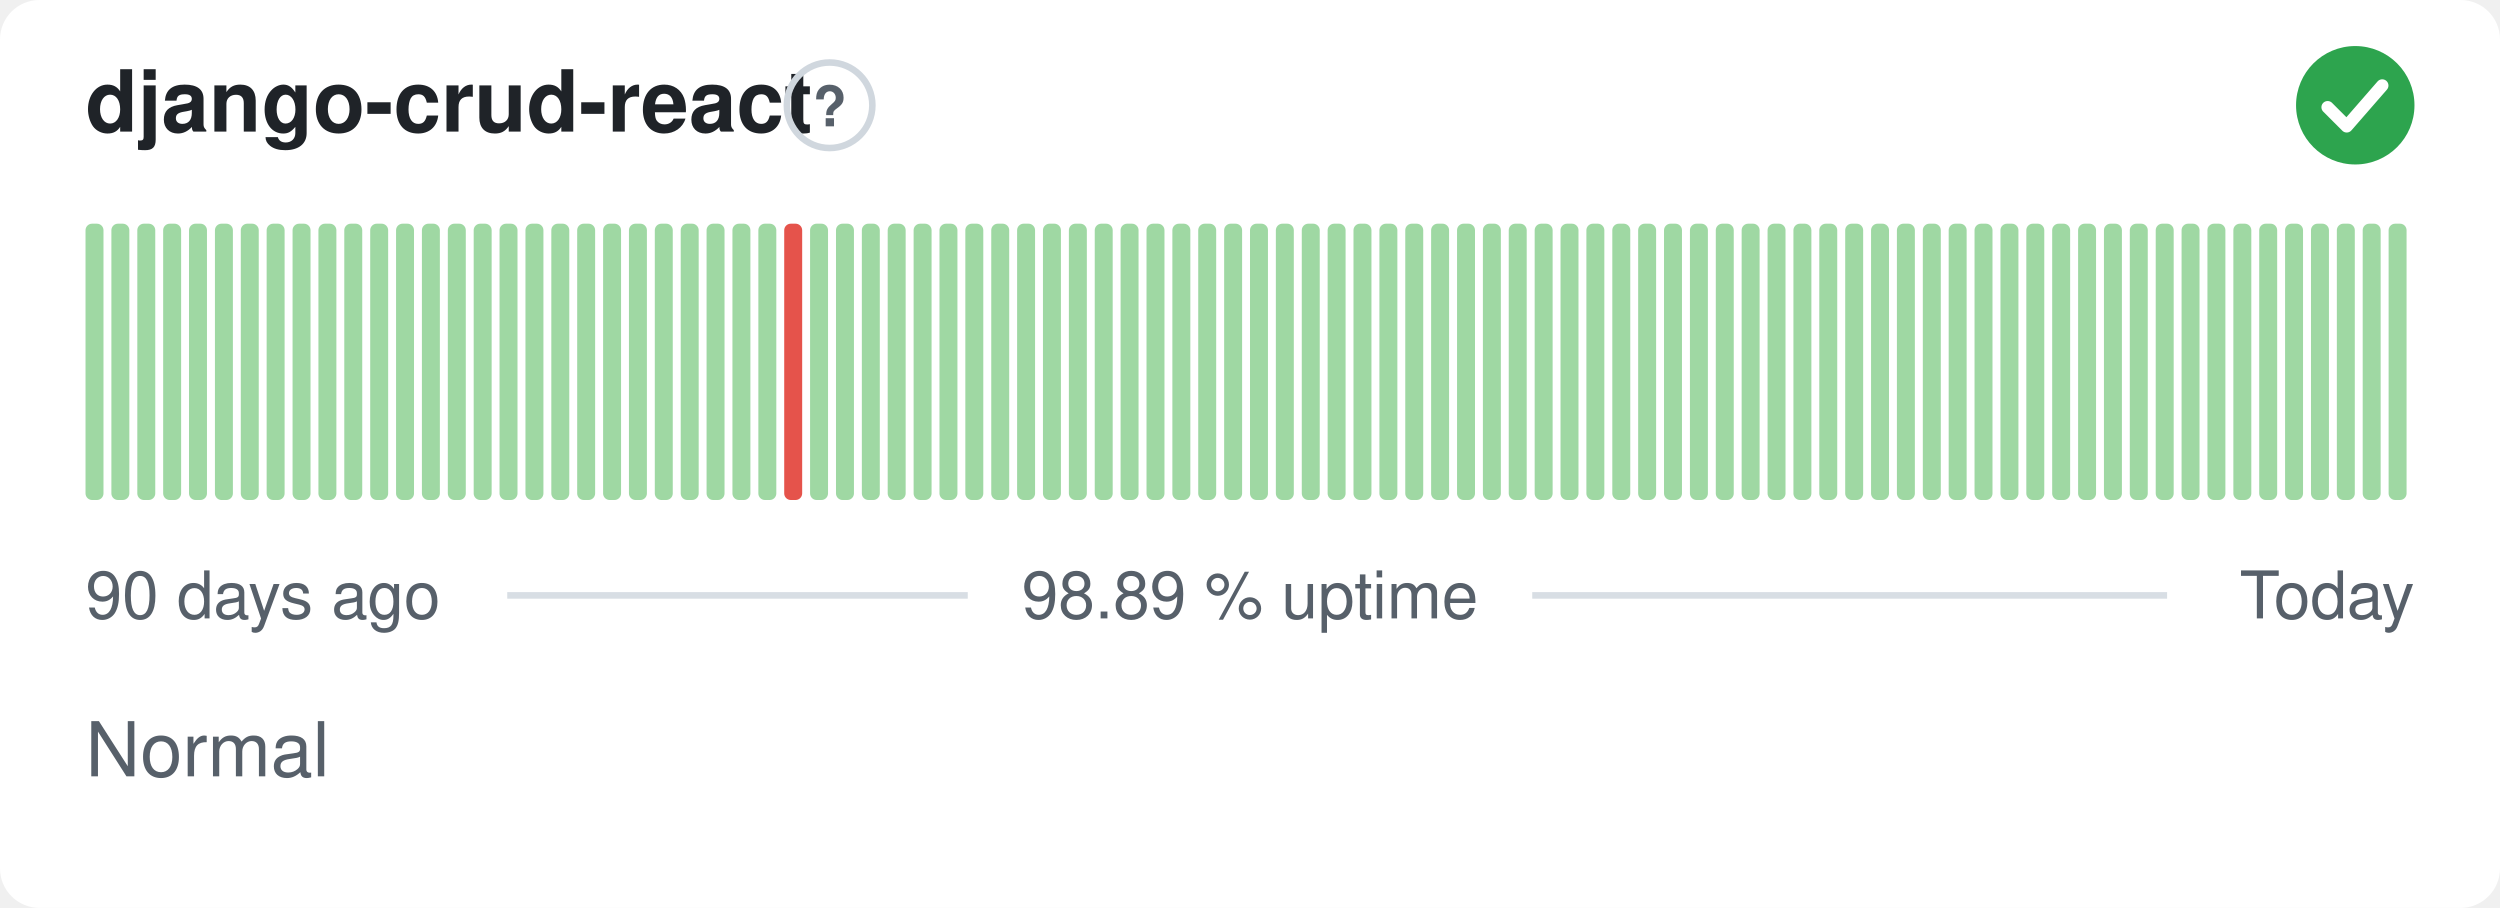
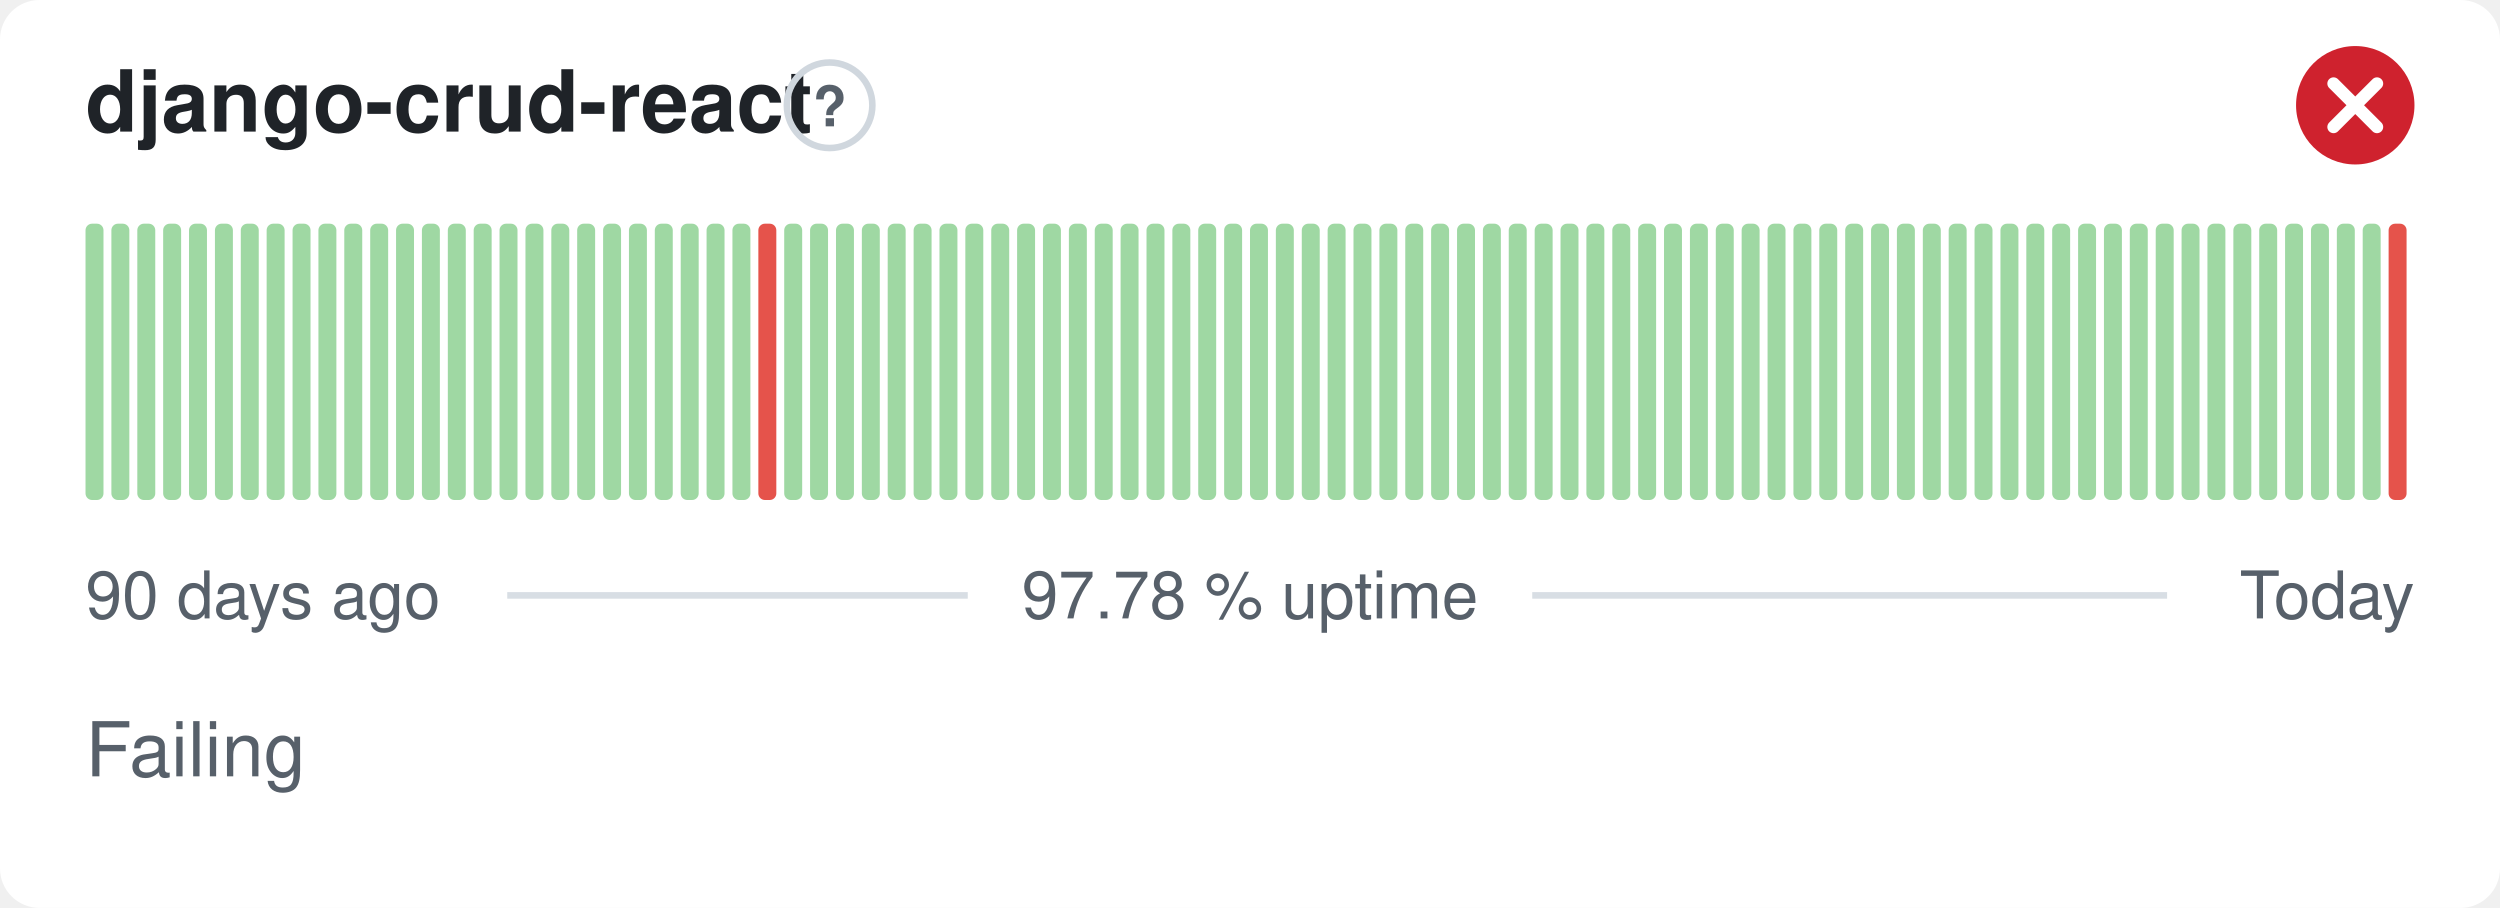
- <svg xmlns="http://www.w3.org/2000/svg" width="380" height="138" viewBox="0 0 380 138" role="img" aria-label="django-crud-react: Normal, 98.89 % uptime over the last 90 days" font-family="-apple-system,BlinkMacSystemFont,'Segoe UI',Helvetica,Arial,sans-serif">
+ <svg xmlns="http://www.w3.org/2000/svg" width="380" height="138" viewBox="0 0 380 138" role="img" aria-label="django-crud-react: Failing, 97.78 % uptime over the last 90 days" font-family="-apple-system,BlinkMacSystemFont,'Segoe UI',Helvetica,Arial,sans-serif">
  <style>
    @media (prefers-color-scheme: dark) {
      .bg { fill: #0d1117 }
      .title { fill: #e6edf3 }
      .muted { fill: #8b949e }
      .hint { stroke: #30363d }
      .rule { stroke: #30363d }
      .nodata { fill: #21262d }
    }
  </style>
  <rect class="bg" width="380" height="138" rx="6" fill="#ffffff" />
  <text class="title" x="13" y="20" font-size="13" font-weight="600" fill="#1f2328">django-crud-react</text>
  <circle class="hint" cx="126.1" cy="16" r="6.5" fill="none" stroke="#d0d7de" stroke-width="1" />
  <text class="muted" x="126.1" y="19.2" text-anchor="middle" font-size="8.5" font-weight="700" fill="#57606a">?</text>
-   <circle cx="358" cy="16" r="9" fill="#2da44e" />
-   <path d="M353.80 16.30l2.90 2.90 5.40 -6.20" fill="none" stroke="#fff" stroke-width="1.89" stroke-linecap="round" stroke-linejoin="round" />
+   <circle cx="358" cy="16" r="9" fill="#cf222e" />
+   <path d="M354.70 12.70l6.60 6.60M361.30 12.70l-6.60 6.60" fill="none" stroke="#fff" stroke-width="1.89" stroke-linecap="round" stroke-linejoin="round" />
  <rect x="13.00" y="34.00" width="2.73" height="42.00" rx="1" fill="#9fd8a3" />
  <rect x="16.93" y="34.00" width="2.73" height="42.00" rx="1" fill="#9fd8a3" />
  <rect x="20.87" y="34.00" width="2.73" height="42.00" rx="1" fill="#9fd8a3" />
  <rect x="24.80" y="34.00" width="2.73" height="42.00" rx="1" fill="#9fd8a3" />
  <rect x="28.73" y="34.00" width="2.73" height="42.00" rx="1" fill="#9fd8a3" />
  <rect x="32.67" y="34.00" width="2.73" height="42.00" rx="1" fill="#9fd8a3" />
  <rect x="36.60" y="34.00" width="2.73" height="42.00" rx="1" fill="#9fd8a3" />
  <rect x="40.53" y="34.00" width="2.73" height="42.00" rx="1" fill="#9fd8a3" />
  <rect x="44.47" y="34.00" width="2.73" height="42.00" rx="1" fill="#9fd8a3" />
  <rect x="48.40" y="34.00" width="2.73" height="42.00" rx="1" fill="#9fd8a3" />
  <rect x="52.33" y="34.00" width="2.73" height="42.00" rx="1" fill="#9fd8a3" />
  <rect x="56.27" y="34.00" width="2.73" height="42.00" rx="1" fill="#9fd8a3" />
  <rect x="60.20" y="34.00" width="2.73" height="42.00" rx="1" fill="#9fd8a3" />
  <rect x="64.13" y="34.00" width="2.73" height="42.00" rx="1" fill="#9fd8a3" />
  <rect x="68.07" y="34.00" width="2.73" height="42.00" rx="1" fill="#9fd8a3" />
  <rect x="72.00" y="34.00" width="2.73" height="42.00" rx="1" fill="#9fd8a3" />
  <rect x="75.93" y="34.00" width="2.73" height="42.00" rx="1" fill="#9fd8a3" />
  <rect x="79.87" y="34.00" width="2.73" height="42.00" rx="1" fill="#9fd8a3" />
  <rect x="83.80" y="34.00" width="2.73" height="42.00" rx="1" fill="#9fd8a3" />
  <rect x="87.73" y="34.00" width="2.73" height="42.00" rx="1" fill="#9fd8a3" />
  <rect x="91.67" y="34.00" width="2.73" height="42.00" rx="1" fill="#9fd8a3" />
  <rect x="95.60" y="34.00" width="2.73" height="42.00" rx="1" fill="#9fd8a3" />
  <rect x="99.53" y="34.00" width="2.73" height="42.00" rx="1" fill="#9fd8a3" />
  <rect x="103.47" y="34.00" width="2.73" height="42.00" rx="1" fill="#9fd8a3" />
  <rect x="107.40" y="34.00" width="2.73" height="42.00" rx="1" fill="#9fd8a3" />
  <rect x="111.33" y="34.00" width="2.73" height="42.00" rx="1" fill="#9fd8a3" />
-   <rect x="115.27" y="34.00" width="2.73" height="42.00" rx="1" fill="#9fd8a3" />
-   <rect x="119.20" y="34.00" width="2.73" height="42.00" rx="1" fill="#e5534b" />
+   <rect x="115.27" y="34.00" width="2.73" height="42.00" rx="1" fill="#e5534b" />
+   <rect x="119.20" y="34.00" width="2.73" height="42.00" rx="1" fill="#9fd8a3" />
  <rect x="123.13" y="34.00" width="2.73" height="42.00" rx="1" fill="#9fd8a3" />
  <rect x="127.07" y="34.00" width="2.73" height="42.00" rx="1" fill="#9fd8a3" />
  <rect x="131.00" y="34.00" width="2.73" height="42.00" rx="1" fill="#9fd8a3" />
  <rect x="134.93" y="34.00" width="2.73" height="42.00" rx="1" fill="#9fd8a3" />
  <rect x="138.87" y="34.00" width="2.73" height="42.00" rx="1" fill="#9fd8a3" />
  <rect x="142.80" y="34.00" width="2.73" height="42.00" rx="1" fill="#9fd8a3" />
  <rect x="146.73" y="34.00" width="2.73" height="42.00" rx="1" fill="#9fd8a3" />
  <rect x="150.67" y="34.00" width="2.73" height="42.00" rx="1" fill="#9fd8a3" />
  <rect x="154.60" y="34.00" width="2.73" height="42.00" rx="1" fill="#9fd8a3" />
  <rect x="158.53" y="34.00" width="2.73" height="42.00" rx="1" fill="#9fd8a3" />
  <rect x="162.47" y="34.00" width="2.73" height="42.00" rx="1" fill="#9fd8a3" />
  <rect x="166.40" y="34.00" width="2.73" height="42.00" rx="1" fill="#9fd8a3" />
  <rect x="170.33" y="34.00" width="2.73" height="42.00" rx="1" fill="#9fd8a3" />
  <rect x="174.27" y="34.00" width="2.73" height="42.00" rx="1" fill="#9fd8a3" />
  <rect x="178.20" y="34.00" width="2.73" height="42.00" rx="1" fill="#9fd8a3" />
  <rect x="182.13" y="34.00" width="2.73" height="42.00" rx="1" fill="#9fd8a3" />
  <rect x="186.07" y="34.00" width="2.73" height="42.00" rx="1" fill="#9fd8a3" />
  <rect x="190.00" y="34.00" width="2.73" height="42.00" rx="1" fill="#9fd8a3" />
  <rect x="193.93" y="34.00" width="2.73" height="42.00" rx="1" fill="#9fd8a3" />
  <rect x="197.87" y="34.00" width="2.73" height="42.00" rx="1" fill="#9fd8a3" />
  <rect x="201.80" y="34.00" width="2.73" height="42.00" rx="1" fill="#9fd8a3" />
  <rect x="205.73" y="34.00" width="2.73" height="42.00" rx="1" fill="#9fd8a3" />
  <rect x="209.67" y="34.00" width="2.73" height="42.00" rx="1" fill="#9fd8a3" />
  <rect x="213.60" y="34.00" width="2.73" height="42.00" rx="1" fill="#9fd8a3" />
  <rect x="217.53" y="34.00" width="2.73" height="42.00" rx="1" fill="#9fd8a3" />
  <rect x="221.47" y="34.00" width="2.73" height="42.00" rx="1" fill="#9fd8a3" />
  <rect x="225.40" y="34.00" width="2.73" height="42.00" rx="1" fill="#9fd8a3" />
  <rect x="229.33" y="34.00" width="2.73" height="42.00" rx="1" fill="#9fd8a3" />
  <rect x="233.27" y="34.00" width="2.73" height="42.00" rx="1" fill="#9fd8a3" />
  <rect x="237.20" y="34.00" width="2.73" height="42.00" rx="1" fill="#9fd8a3" />
  <rect x="241.13" y="34.00" width="2.73" height="42.00" rx="1" fill="#9fd8a3" />
  <rect x="245.07" y="34.00" width="2.73" height="42.00" rx="1" fill="#9fd8a3" />
  <rect x="249.00" y="34.00" width="2.73" height="42.00" rx="1" fill="#9fd8a3" />
  <rect x="252.93" y="34.00" width="2.73" height="42.00" rx="1" fill="#9fd8a3" />
  <rect x="256.87" y="34.00" width="2.73" height="42.00" rx="1" fill="#9fd8a3" />
  <rect x="260.80" y="34.00" width="2.73" height="42.00" rx="1" fill="#9fd8a3" />
  <rect x="264.73" y="34.00" width="2.73" height="42.00" rx="1" fill="#9fd8a3" />
  <rect x="268.67" y="34.00" width="2.73" height="42.00" rx="1" fill="#9fd8a3" />
  <rect x="272.60" y="34.00" width="2.73" height="42.00" rx="1" fill="#9fd8a3" />
  <rect x="276.53" y="34.00" width="2.73" height="42.00" rx="1" fill="#9fd8a3" />
  <rect x="280.47" y="34.00" width="2.73" height="42.00" rx="1" fill="#9fd8a3" />
  <rect x="284.40" y="34.00" width="2.73" height="42.00" rx="1" fill="#9fd8a3" />
  <rect x="288.33" y="34.00" width="2.73" height="42.00" rx="1" fill="#9fd8a3" />
  <rect x="292.27" y="34.00" width="2.73" height="42.00" rx="1" fill="#9fd8a3" />
  <rect x="296.20" y="34.00" width="2.73" height="42.00" rx="1" fill="#9fd8a3" />
  <rect x="300.13" y="34.00" width="2.73" height="42.00" rx="1" fill="#9fd8a3" />
  <rect x="304.07" y="34.00" width="2.73" height="42.00" rx="1" fill="#9fd8a3" />
  <rect x="308.00" y="34.00" width="2.73" height="42.00" rx="1" fill="#9fd8a3" />
  <rect x="311.93" y="34.00" width="2.73" height="42.00" rx="1" fill="#9fd8a3" />
  <rect x="315.87" y="34.00" width="2.73" height="42.00" rx="1" fill="#9fd8a3" />
  <rect x="319.80" y="34.00" width="2.73" height="42.00" rx="1" fill="#9fd8a3" />
  <rect x="323.73" y="34.00" width="2.73" height="42.00" rx="1" fill="#9fd8a3" />
  <rect x="327.67" y="34.00" width="2.73" height="42.00" rx="1" fill="#9fd8a3" />
  <rect x="331.60" y="34.00" width="2.73" height="42.00" rx="1" fill="#9fd8a3" />
  <rect x="335.53" y="34.00" width="2.73" height="42.00" rx="1" fill="#9fd8a3" />
  <rect x="339.47" y="34.00" width="2.73" height="42.00" rx="1" fill="#9fd8a3" />
  <rect x="343.40" y="34.00" width="2.73" height="42.00" rx="1" fill="#9fd8a3" />
  <rect x="347.33" y="34.00" width="2.73" height="42.00" rx="1" fill="#9fd8a3" />
  <rect x="351.27" y="34.00" width="2.73" height="42.00" rx="1" fill="#9fd8a3" />
  <rect x="355.20" y="34.00" width="2.73" height="42.00" rx="1" fill="#9fd8a3" />
  <rect x="359.13" y="34.00" width="2.73" height="42.00" rx="1" fill="#9fd8a3" />
-   <rect x="363.07" y="34.00" width="2.73" height="42.00" rx="1" fill="#9fd8a3" />
+   <rect x="363.07" y="34.00" width="2.73" height="42.00" rx="1" fill="#e5534b" />
  <text class="muted" x="13" y="94" font-size="10" fill="#57606a">90 days ago</text>
-   <text class="muted" x="190" y="94" text-anchor="middle" font-size="10" fill="#57606a">98.89 % uptime</text>
+   <text class="muted" x="190" y="94" text-anchor="middle" font-size="10" fill="#57606a">97.78 % uptime</text>
  <text class="muted" x="367" y="94" text-anchor="end" font-size="10" fill="#57606a">Today</text>
  <line class="rule" x1="77.1" y1="90.5" x2="147.1" y2="90.5" stroke="#d8dee4" stroke-width="1" />
  <line class="rule" x1="232.9" y1="90.5" x2="329.4" y2="90.5" stroke="#d8dee4" stroke-width="1" />
-   <text class="muted" x="13" y="118" font-size="11.5" fill="#57606a">Normal</text>
+   <text class="muted" x="13" y="118" font-size="11.5" fill="#57606a">Failing</text>
</svg>
